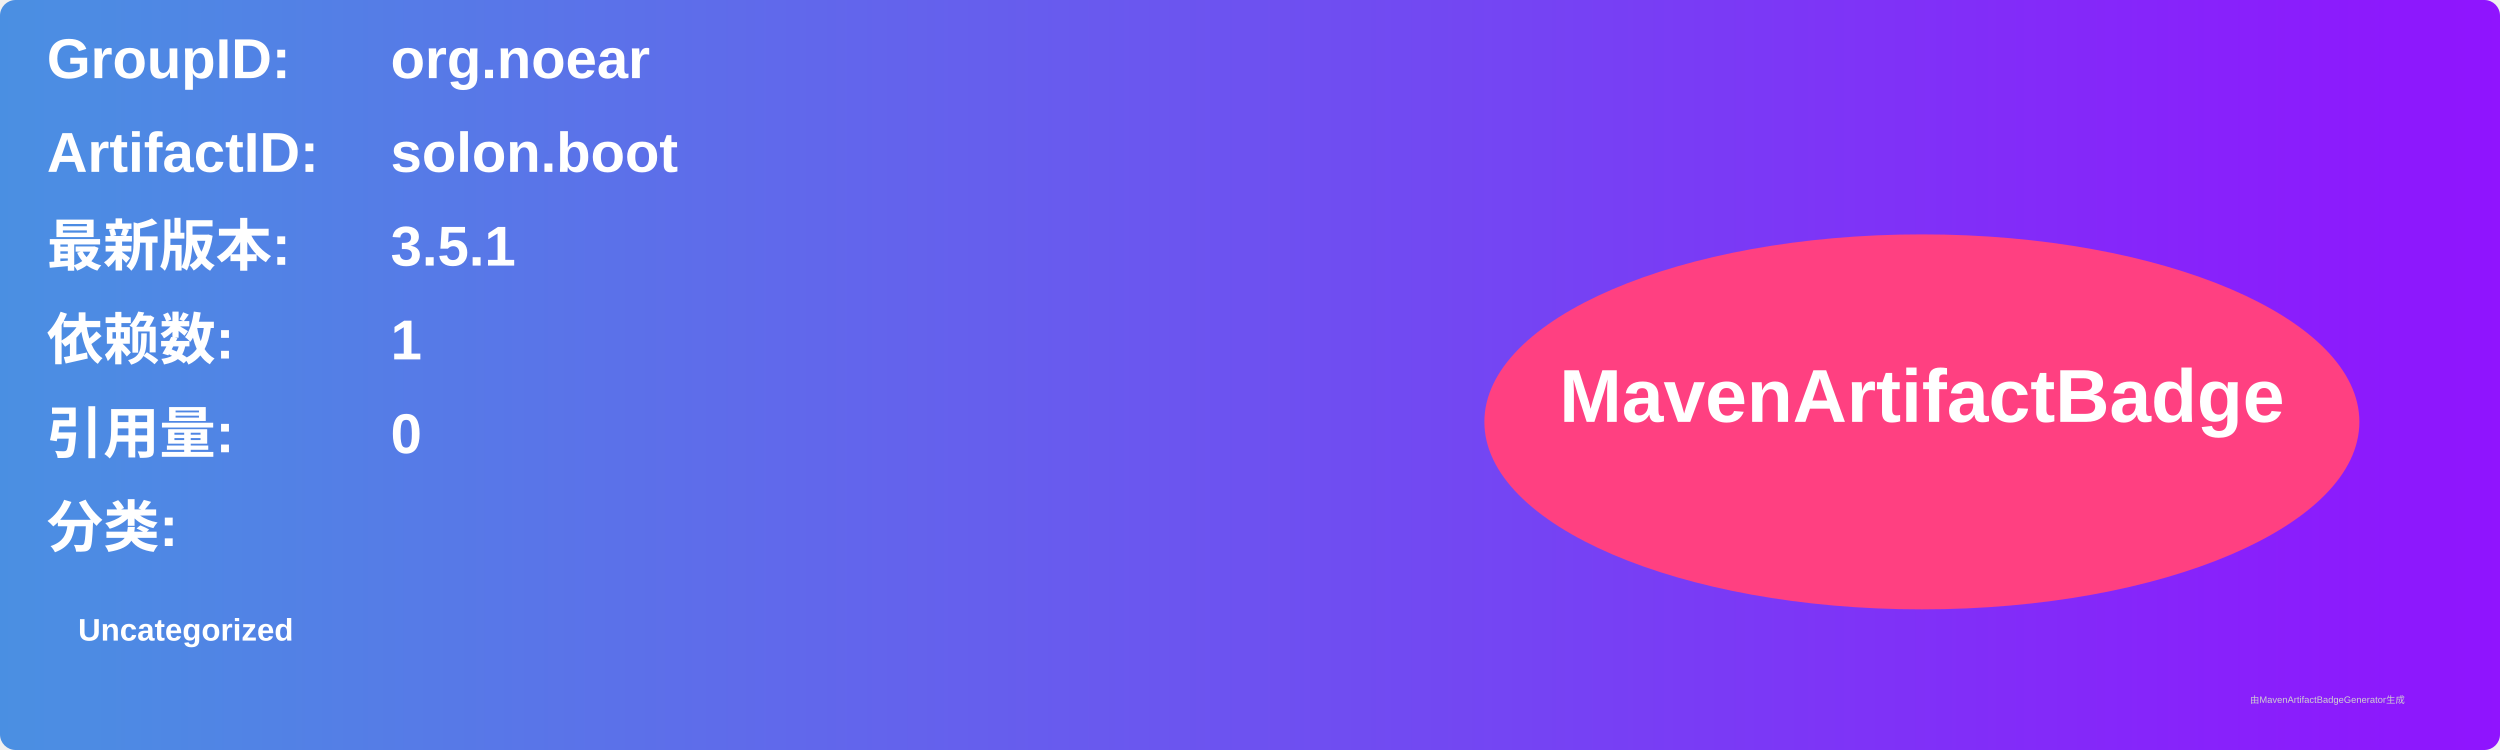
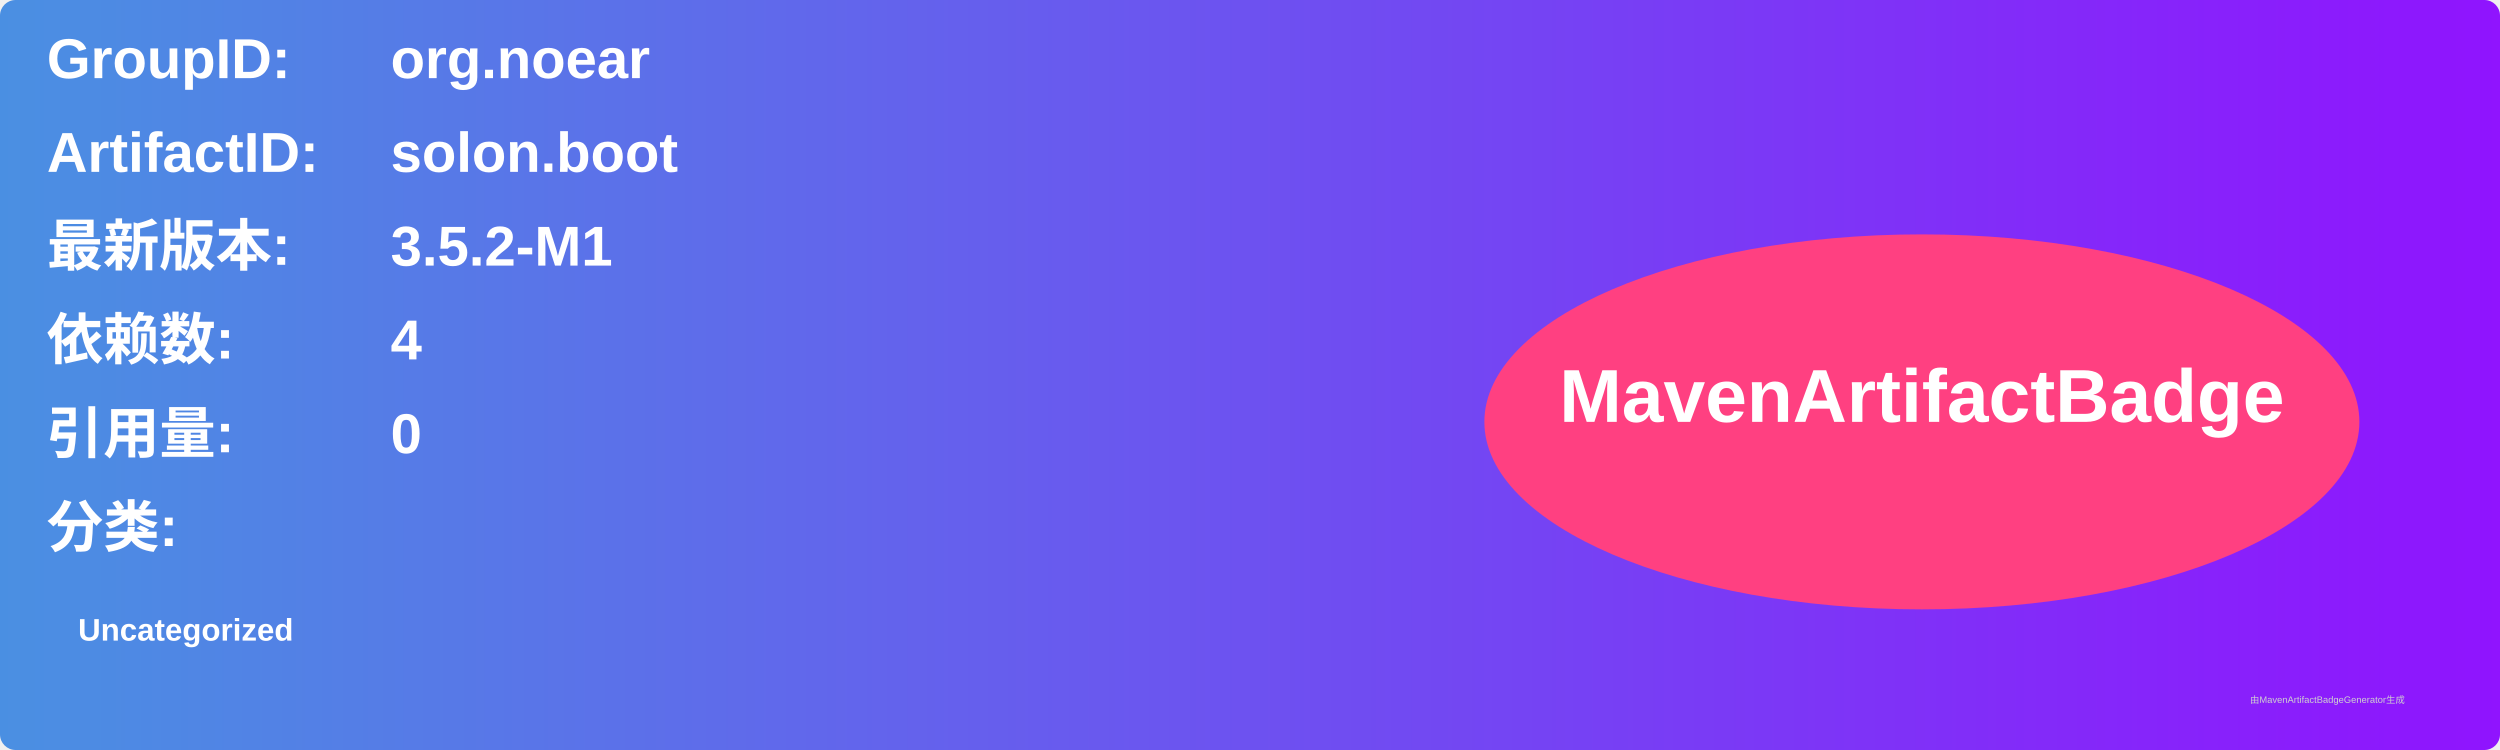
<svg xmlns="http://www.w3.org/2000/svg" width="800" height="240" viewBox="0 0 800 240">
  <linearGradient id="grad" x1="0%" y1="0%" x2="100%" y2="0%">
    <stop offset="0%" stop-color="#4a90e2" />
    <stop offset="100%" stop-color="#9013fe" />
  </linearGradient>
  <rect width="100%" height="100%" rx="5" ry="5" fill="url(#grad)" />
  <g transform="translate(15, 15)">
    <text x="0" y="10" font-family="Arial" font-size="18" fill="white" font-weight="bold" width="260">GroupID:</text>
    <text x="110" y="10" font-family="Arial" font-size="18" fill="white" font-weight="bold" width="460">org.noear</text>
    <text x="0" y="40" font-family="Arial" font-size="18" fill="white" font-weight="bold" width="260">ArtifactID:</text>
    <text x="110" y="40" font-family="Arial" font-size="18" fill="white" font-weight="bold" width="460">solon.boot</text>
    <text x="0" y="70" font-family="Arial" font-size="18" fill="white" font-weight="bold">最新版本:</text>
    <text x="110" y="70" font-family="Arial" font-size="18" fill="white" font-weight="bold">
-       <tspan font-weight="bold">3.5.1</tspan>
+       <tspan font-weight="bold">3.5.2-M1</tspan>
    </text>
    <text x="0" y="100" font-family="Arial" font-size="18" fill="white" font-weight="bold">依赖数: </text>
    <text x="110" y="100" font-family="Arial" font-size="18" fill="white">
-       <tspan font-weight="bold">1</tspan>
+       <tspan font-weight="bold">4</tspan>
    </text>
    <text x="0" y="130" font-family="Arial" font-size="18" fill="white" font-weight="bold">引用量: </text>
    <text x="110" y="130" font-family="Arial" font-size="18" fill="white">
      <tspan font-weight="bold">0</tspan>
    </text>
    <text x="0" y="160" font-family="Arial" font-size="18" fill="white" font-weight="bold">分类:</text>
    <text x="10" y="190" font-family="Arial" font-size="10" fill="white">
      <tspan font-weight="bold">Uncategorized</tspan>
    </text>
    <ellipse cx="600" cy="120" rx="140" ry="60" fill="#ff4081" />
    <text x="600" y="120" text-anchor="middle" font-family="Arial" font-size="24" fill="white" font-weight="bold">MavenArtifactBadge</text>
  </g>
  <text x="720" y="225" font-family="Arial" font-size="3" fill="#d0d0d0">由MavenArtifactBadgeGenerator生成</text>
</svg>
